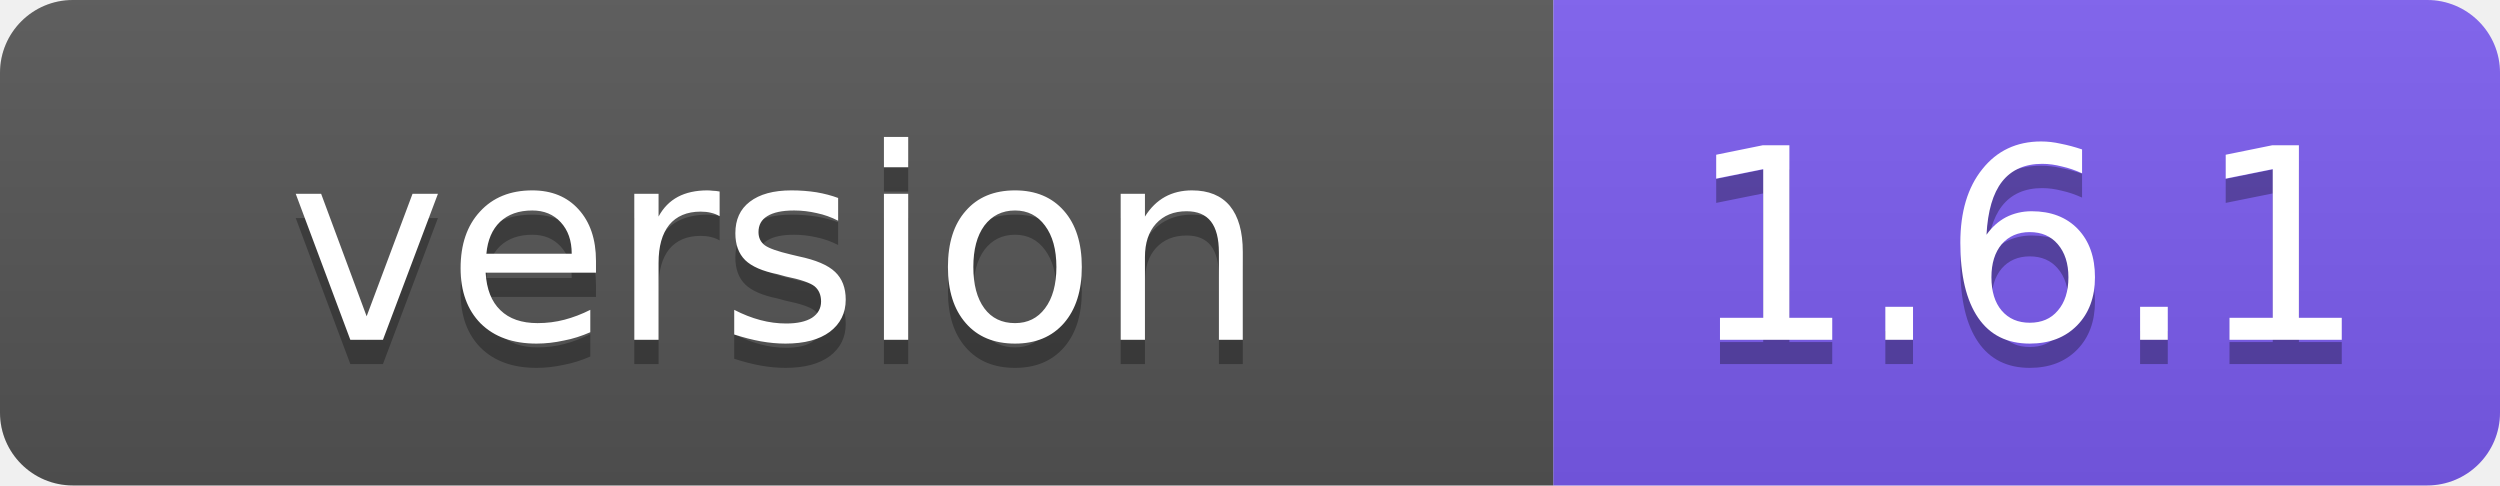
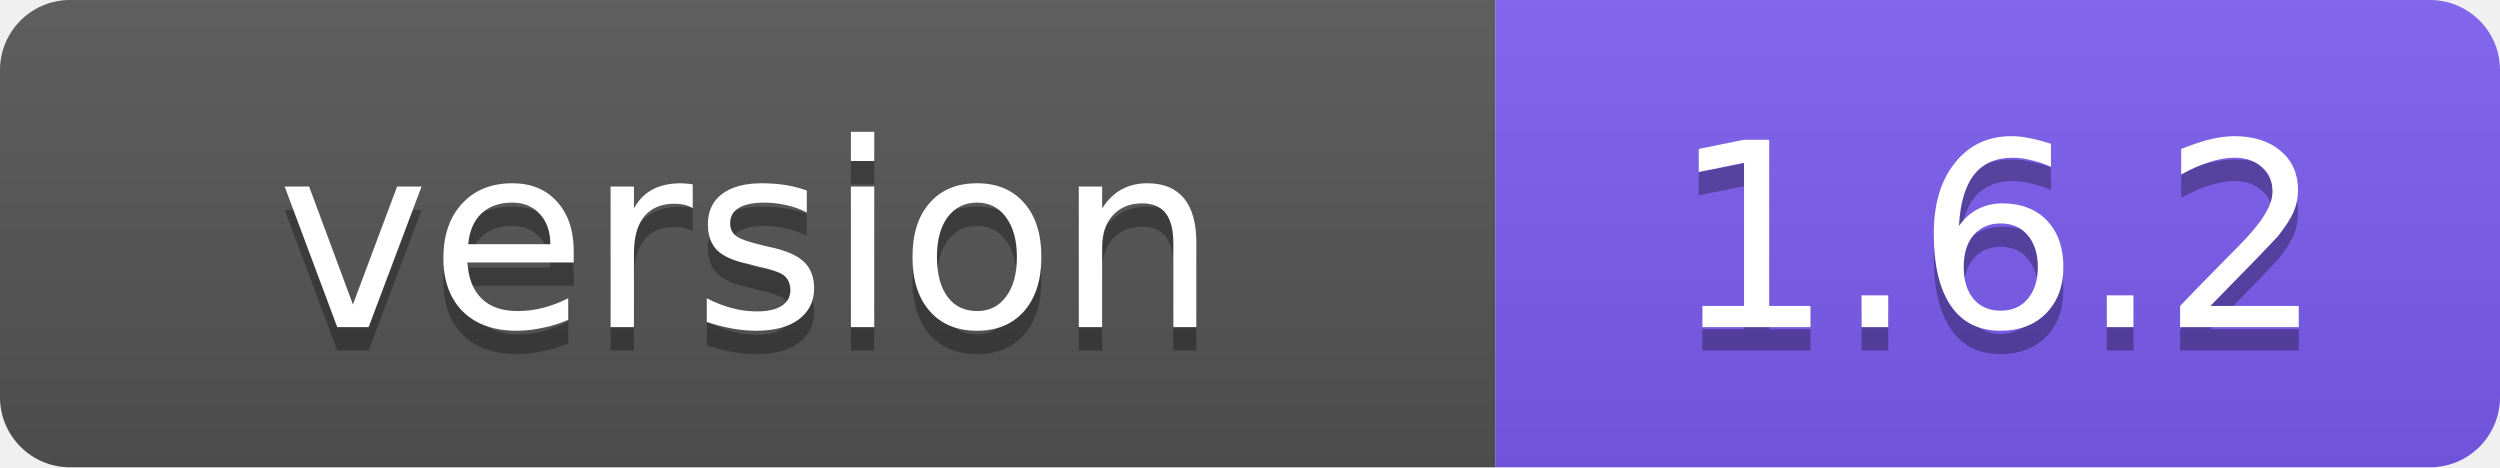
- <svg xmlns="http://www.w3.org/2000/svg" width="103" height="20" role="img" aria-label="version: 1.6.1">
+ <svg xmlns="http://www.w3.org/2000/svg" width="107" height="20" role="img" aria-label="version: 1.6.2">
  <linearGradient id="s" x2="0" y2="100%">
    <stop offset="0" stop-color="#bbb" stop-opacity=".1" />
    <stop offset="1" stop-opacity=".1" />
  </linearGradient>
  <clipPath id="r">
-     <rect width="103" height="20" rx="3" fill="#fff" />
+     <rect width="107" height="20" rx="3" fill="#fff" />
  </clipPath>
  <g clip-path="url(#r)">
    <rect width="64" height="20" fill="#555" />
-     <rect x="64" width="39" height="20" fill="#7c5cf0" />
-     <rect width="103" height="20" fill="url(#s)" />
+     <rect x="64" width="43" height="20" fill="#7c5cf0" />
+     <rect width="107" height="20" fill="url(#s)" />
  </g>
  <g fill="#fff" text-anchor="middle" font-family="Verdana,Geneva,DejaVu Sans,sans-serif" font-size="11">
    <text x="32" y="15" fill="#010101" fill-opacity=".3">version</text>
    <text x="32" y="14">version</text>
-     <text x="83.5" y="15" fill="#010101" fill-opacity=".3">1.6.1</text>
-     <text x="83.5" y="14">1.6.1</text>
+     <text x="85.5" y="15" fill="#010101" fill-opacity=".3">1.6.2</text>
+     <text x="85.5" y="14">1.6.2</text>
  </g>
</svg>
